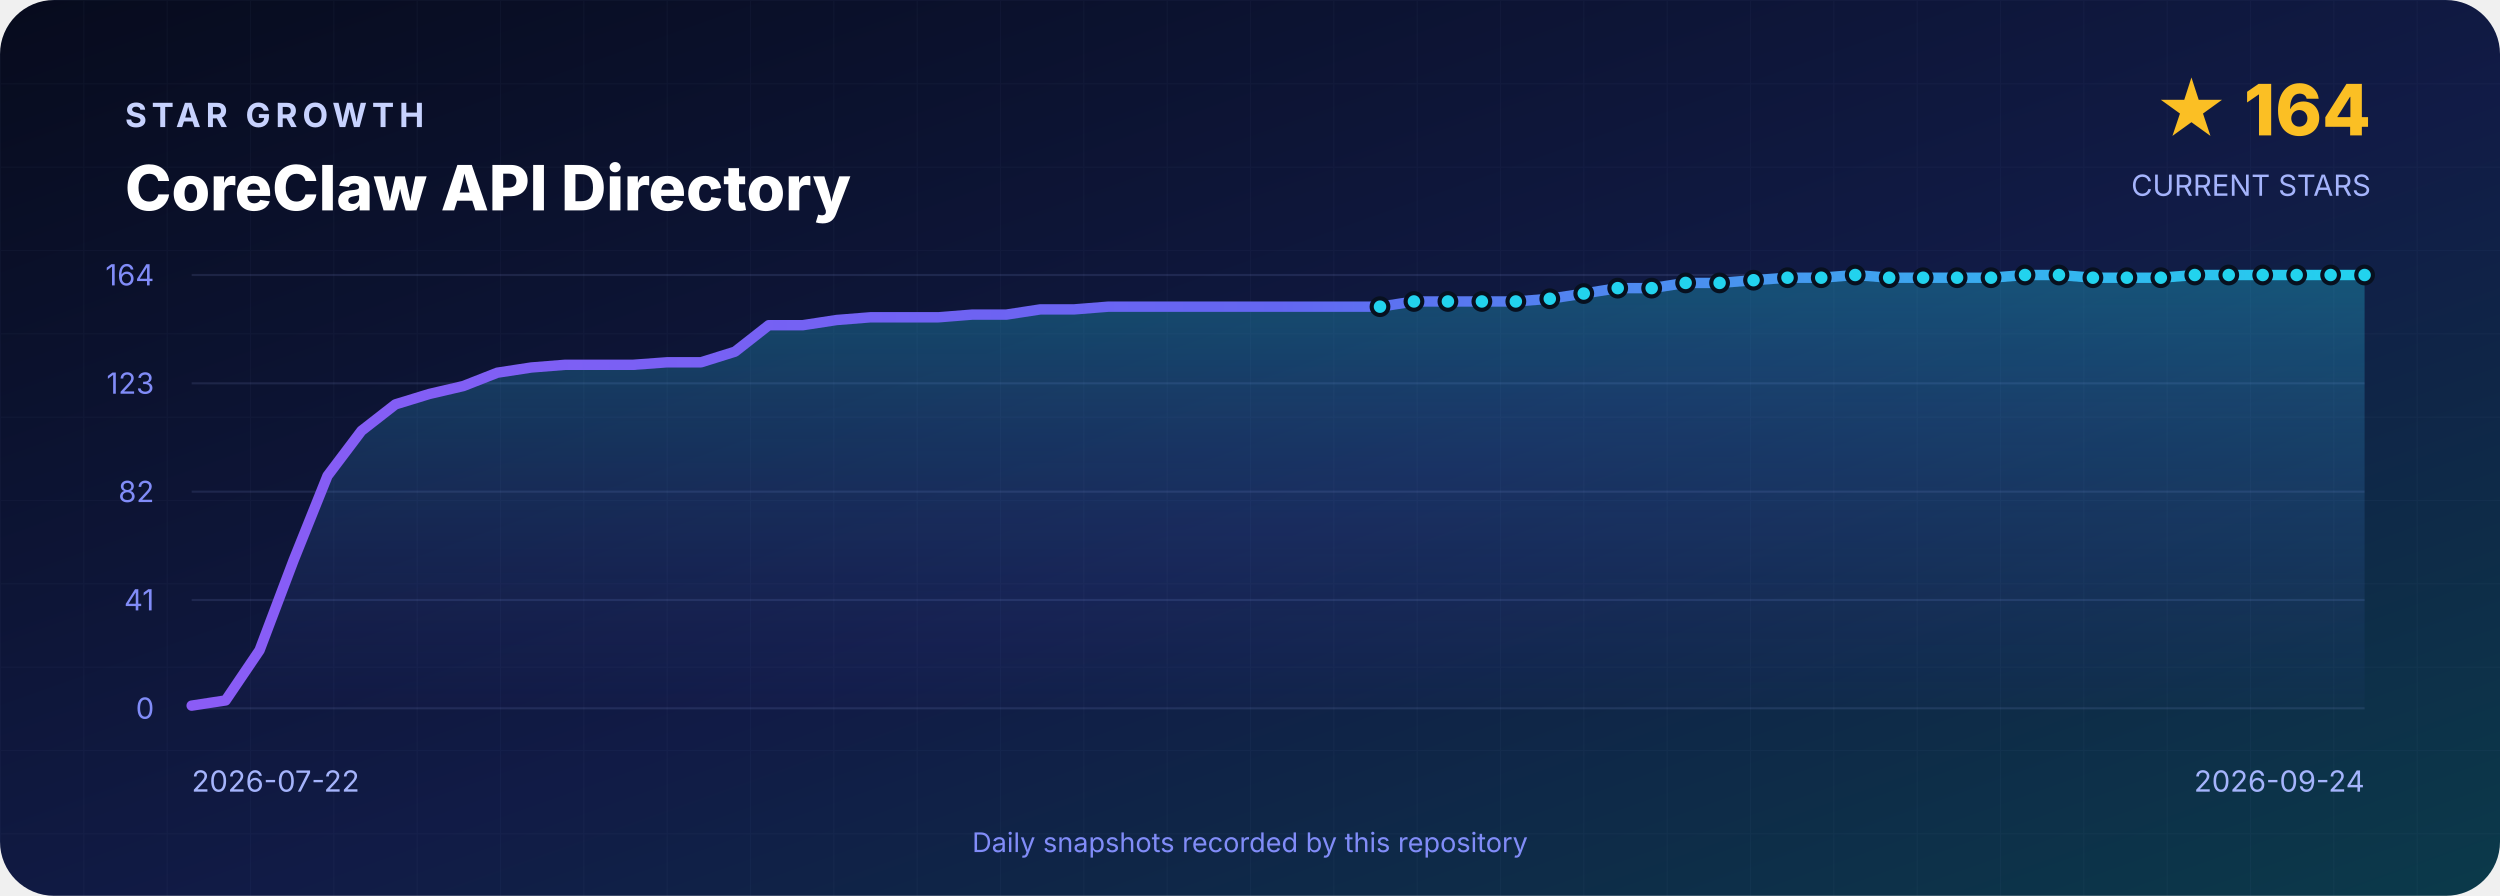
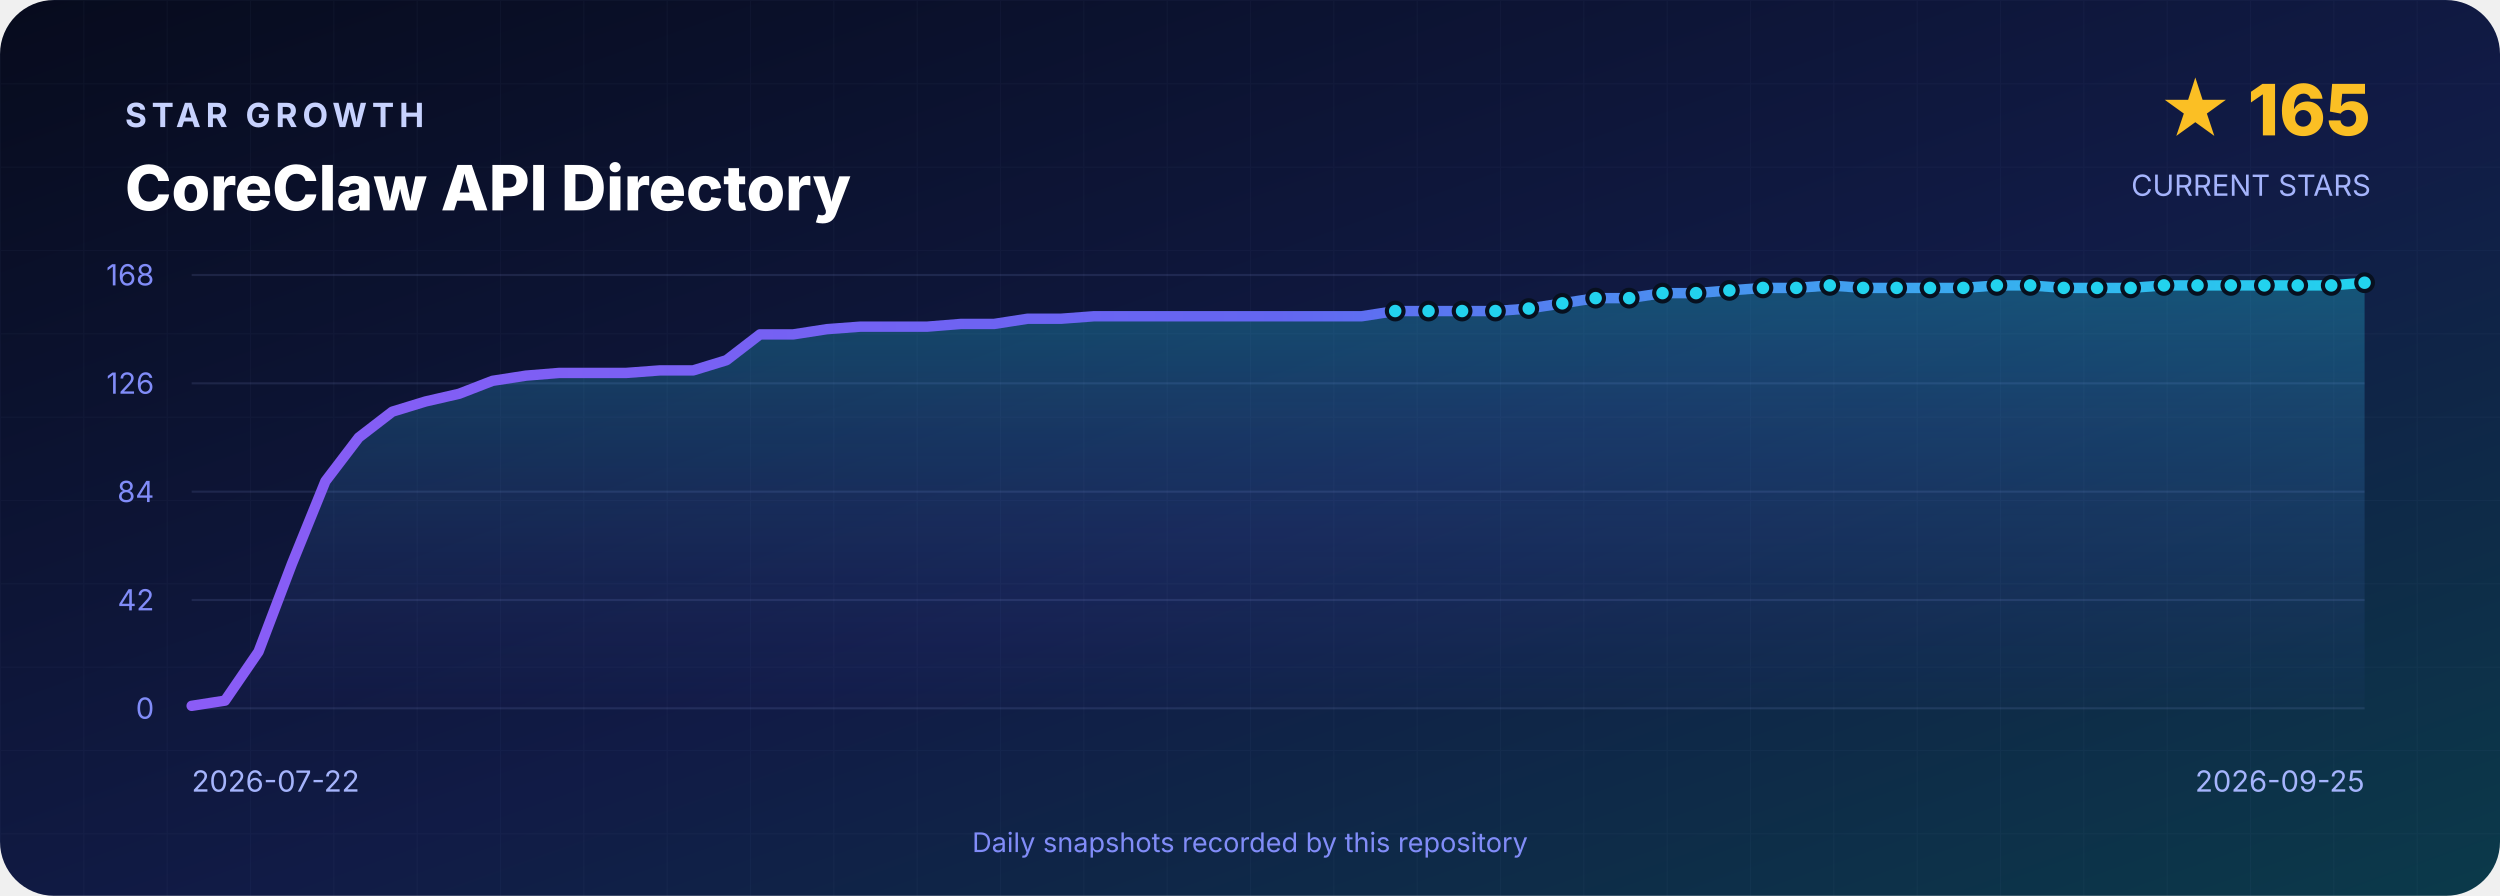
<svg xmlns="http://www.w3.org/2000/svg" width="1200" height="430" viewBox="0 0 1200 430" role="img" aria-labelledby="title desc">
  <defs>
    <linearGradient id="background" x1="0" y1="0" x2="1" y2="1">
      <stop offset="0" stop-color="#070B1D" />
      <stop offset=".55" stop-color="#111B46" />
      <stop offset="1" stop-color="#0B3A4A" />
    </linearGradient>
    <linearGradient id="line" x1="0" y1="0" x2="1" y2="0">
      <stop stop-color="#8B5CF6" />
      <stop offset=".5" stop-color="#6366F1" />
      <stop offset="1" stop-color="#22D3EE" />
    </linearGradient>
    <linearGradient id="area" x1="0" y1="0" x2="0" y2="1">
      <stop stop-color="#22D3EE" stop-opacity=".3" />
      <stop offset="1" stop-color="#6366F1" stop-opacity=".02" />
    </linearGradient>
    <pattern id="grid" width="40" height="40" patternUnits="userSpaceOnUse">
      <path d="M40 0H0V40" fill="none" stroke="#A5B4FC" stroke-opacity=".035" />
    </pattern>
  </defs>
  <rect width="1200" height="430" rx="26" fill="url(#background)" />
  <rect width="1200" height="430" rx="26" fill="url(#grid)" />
  <g font-family="Inter,Segoe UI,Arial,sans-serif">
    <text x="60" y="61" fill="#C7D2FE" font-size="16" font-weight="700" letter-spacing="2.4">STAR GROWTH</text>
    <text x="60" y="101" fill="#FFFFFF" font-size="30" font-weight="800">CoreClaw API Directory</text>
-     <text x="1138" y="65" text-anchor="end" fill="#FBBF24" font-size="34" font-weight="800">★ 164</text>
+     <text x="1138" y="65" text-anchor="end" fill="#FBBF24" font-size="34" font-weight="800">★ 165</text>
    <text x="1138" y="94" text-anchor="end" fill="#A5B4FC" font-size="14">CURRENT STARS</text>
    <line x1="92" y1="132.0" x2="1135" y2="132.0" stroke="#A5B4FC" stroke-opacity=".12" />
-     <text x="74" y="137.0" text-anchor="end" fill="#818CF8" font-size="14">164</text>
+     <text x="74" y="137.0" text-anchor="end" fill="#818CF8" font-size="14">168</text>
    <line x1="92" y1="184.0" x2="1135" y2="184.0" stroke="#A5B4FC" stroke-opacity=".12" />
-     <text x="74" y="189.0" text-anchor="end" fill="#818CF8" font-size="14">123</text>
+     <text x="74" y="189.0" text-anchor="end" fill="#818CF8" font-size="14">126</text>
    <line x1="92" y1="236.0" x2="1135" y2="236.0" stroke="#A5B4FC" stroke-opacity=".12" />
-     <text x="74" y="241.0" text-anchor="end" fill="#818CF8" font-size="14">82</text>
+     <text x="74" y="241.0" text-anchor="end" fill="#818CF8" font-size="14">84</text>
    <line x1="92" y1="288.0" x2="1135" y2="288.0" stroke="#A5B4FC" stroke-opacity=".12" />
-     <text x="74" y="293.0" text-anchor="end" fill="#818CF8" font-size="14">41</text>
+     <text x="74" y="293.0" text-anchor="end" fill="#818CF8" font-size="14">42</text>
    <line x1="92" y1="340.0" x2="1135" y2="340.0" stroke="#A5B4FC" stroke-opacity=".12" />
    <text x="74" y="345.0" text-anchor="end" fill="#818CF8" font-size="14">0</text>
-     <path d="M 92.0 340 L 92.0 338.7 L 108.3 336.2 L 124.6 312.1 L 140.9 269.0 L 157.2 228.4 L 173.5 206.8 L 189.8 194.1 L 206.1 189.1 L 222.4 185.3 L 238.7 178.9 L 255.0 176.4 L 271.3 175.1 L 287.6 175.1 L 303.9 175.1 L 320.2 173.9 L 336.5 173.9 L 352.8 168.8 L 369.0 156.1 L 385.3 156.1 L 401.6 153.6 L 417.9 152.3 L 434.2 152.3 L 450.5 152.3 L 466.8 151.0 L 483.1 151.0 L 499.4 148.5 L 515.7 148.5 L 532.0 147.2 L 548.3 147.2 L 564.6 147.2 L 580.9 147.2 L 597.2 147.2 L 613.5 147.2 L 629.8 147.2 L 646.1 147.2 L 662.4 147.2 L 678.7 144.7 L 695.0 144.7 L 711.3 144.7 L 727.6 144.7 L 743.9 143.4 L 760.2 140.9 L 776.5 138.3 L 792.8 138.3 L 809.1 135.8 L 825.4 135.8 L 841.7 134.5 L 858.0 133.3 L 874.2 133.3 L 890.5 132.0 L 906.8 133.3 L 923.1 133.3 L 939.4 133.3 L 955.7 133.3 L 972.0 132.0 L 988.3 132.0 L 1004.6 133.3 L 1020.9 133.3 L 1037.2 133.3 L 1053.5 132.0 L 1069.8 132.0 L 1086.1 132.0 L 1102.4 132.0 L 1118.7 132.0 L 1135.0 132.0 L 1135.0 340 Z" fill="url(#area)" />
-     <polyline points="92.0,338.7 108.3,336.2 124.6,312.1 140.9,269.0 157.2,228.4 173.5,206.8 189.8,194.1 206.1,189.1 222.4,185.3 238.7,178.9 255.0,176.4 271.3,175.1 287.6,175.1 303.9,175.1 320.2,173.9 336.5,173.9 352.8,168.8 369.0,156.1 385.3,156.1 401.6,153.6 417.9,152.3 434.2,152.3 450.5,152.3 466.8,151.0 483.1,151.0 499.4,148.5 515.7,148.5 532.0,147.2 548.3,147.2 564.6,147.2 580.9,147.2 597.2,147.2 613.5,147.2 629.8,147.2 646.1,147.2 662.4,147.2 678.7,144.7 695.0,144.7 711.3,144.7 727.6,144.7 743.9,143.4 760.2,140.9 776.5,138.3 792.8,138.3 809.1,135.8 825.4,135.8 841.7,134.5 858.0,133.3 874.2,133.3 890.5,132.0 906.8,133.3 923.1,133.3 939.4,133.3 955.7,133.3 972.0,132.0 988.3,132.0 1004.6,133.3 1020.9,133.3 1037.2,133.3 1053.5,132.0 1069.8,132.0 1086.1,132.0 1102.4,132.0 1118.7,132.0 1135.0,132.0" fill="none" stroke="url(#line)" stroke-width="5" stroke-linejoin="round" stroke-linecap="round" />
-     <circle cx="662.4" cy="147.2" r="4" fill="#22D3EE" stroke="#07101F" stroke-width="2" />
-     <circle cx="678.7" cy="144.7" r="4" fill="#22D3EE" stroke="#07101F" stroke-width="2" />
-     <circle cx="695.0" cy="144.7" r="4" fill="#22D3EE" stroke="#07101F" stroke-width="2" />
-     <circle cx="711.3" cy="144.7" r="4" fill="#22D3EE" stroke="#07101F" stroke-width="2" />
-     <circle cx="727.6" cy="144.7" r="4" fill="#22D3EE" stroke="#07101F" stroke-width="2" />
-     <circle cx="743.9" cy="143.4" r="4" fill="#22D3EE" stroke="#07101F" stroke-width="2" />
-     <circle cx="760.2" cy="140.9" r="4" fill="#22D3EE" stroke="#07101F" stroke-width="2" />
-     <circle cx="776.5" cy="138.3" r="4" fill="#22D3EE" stroke="#07101F" stroke-width="2" />
-     <circle cx="792.8" cy="138.3" r="4" fill="#22D3EE" stroke="#07101F" stroke-width="2" />
-     <circle cx="809.1" cy="135.8" r="4" fill="#22D3EE" stroke="#07101F" stroke-width="2" />
-     <circle cx="825.4" cy="135.8" r="4" fill="#22D3EE" stroke="#07101F" stroke-width="2" />
-     <circle cx="841.7" cy="134.5" r="4" fill="#22D3EE" stroke="#07101F" stroke-width="2" />
-     <circle cx="858.0" cy="133.3" r="4" fill="#22D3EE" stroke="#07101F" stroke-width="2" />
-     <circle cx="874.2" cy="133.3" r="4" fill="#22D3EE" stroke="#07101F" stroke-width="2" />
-     <circle cx="890.5" cy="132.0" r="4" fill="#22D3EE" stroke="#07101F" stroke-width="2" />
-     <circle cx="906.8" cy="133.3" r="4" fill="#22D3EE" stroke="#07101F" stroke-width="2" />
-     <circle cx="923.1" cy="133.3" r="4" fill="#22D3EE" stroke="#07101F" stroke-width="2" />
-     <circle cx="939.4" cy="133.3" r="4" fill="#22D3EE" stroke="#07101F" stroke-width="2" />
-     <circle cx="955.7" cy="133.3" r="4" fill="#22D3EE" stroke="#07101F" stroke-width="2" />
-     <circle cx="972.0" cy="132.0" r="4" fill="#22D3EE" stroke="#07101F" stroke-width="2" />
-     <circle cx="988.3" cy="132.0" r="4" fill="#22D3EE" stroke="#07101F" stroke-width="2" />
-     <circle cx="1004.6" cy="133.3" r="4" fill="#22D3EE" stroke="#07101F" stroke-width="2" />
-     <circle cx="1020.9" cy="133.3" r="4" fill="#22D3EE" stroke="#07101F" stroke-width="2" />
-     <circle cx="1037.2" cy="133.3" r="4" fill="#22D3EE" stroke="#07101F" stroke-width="2" />
-     <circle cx="1053.5" cy="132.0" r="4" fill="#22D3EE" stroke="#07101F" stroke-width="2" />
-     <circle cx="1069.8" cy="132.0" r="4" fill="#22D3EE" stroke="#07101F" stroke-width="2" />
-     <circle cx="1086.1" cy="132.0" r="4" fill="#22D3EE" stroke="#07101F" stroke-width="2" />
-     <circle cx="1102.4" cy="132.0" r="4" fill="#22D3EE" stroke="#07101F" stroke-width="2" />
-     <circle cx="1118.7" cy="132.0" r="4" fill="#22D3EE" stroke="#07101F" stroke-width="2" />
-     <circle cx="1135.0" cy="132.0" r="4" fill="#22D3EE" stroke="#07101F" stroke-width="2" />
+     <path d="M 92.0 340 L 92.0 338.8 L 108.0 336.3 L 124.1 312.8 L 140.1 270.7 L 156.2 231.0 L 172.2 210.0 L 188.3 197.6 L 204.3 192.7 L 220.4 189.0 L 236.4 182.8 L 252.5 180.3 L 268.5 179.0 L 284.6 179.0 L 300.6 179.0 L 316.6 177.8 L 332.7 177.8 L 348.7 172.9 L 364.8 160.5 L 380.8 160.5 L 396.9 158.0 L 412.9 156.8 L 429.0 156.8 L 445.0 156.8 L 461.1 155.5 L 477.1 155.5 L 493.2 153.0 L 509.2 153.0 L 525.2 151.8 L 541.3 151.8 L 557.3 151.8 L 573.4 151.8 L 589.4 151.8 L 605.5 151.8 L 621.5 151.8 L 637.6 151.8 L 653.6 151.8 L 669.7 149.3 L 685.7 149.3 L 701.8 149.3 L 717.8 149.3 L 733.8 148.1 L 749.9 145.6 L 765.9 143.1 L 782.0 143.1 L 798.0 140.7 L 814.1 140.7 L 830.1 139.4 L 846.2 138.2 L 862.2 138.2 L 878.3 137.0 L 894.3 138.2 L 910.4 138.2 L 926.4 138.2 L 942.4 138.2 L 958.5 137.0 L 974.5 137.0 L 990.6 138.2 L 1006.6 138.2 L 1022.7 138.2 L 1038.7 137.0 L 1054.8 137.0 L 1070.8 137.0 L 1086.9 137.0 L 1102.9 137.0 L 1119.0 137.0 L 1135.0 135.7 L 1135.0 340 Z" fill="url(#area)" />
+     <polyline points="92.0,338.8 108.0,336.3 124.1,312.8 140.1,270.7 156.2,231.0 172.2,210.0 188.3,197.6 204.3,192.7 220.4,189.0 236.4,182.8 252.5,180.3 268.5,179.0 284.6,179.0 300.6,179.0 316.6,177.8 332.7,177.8 348.7,172.9 364.8,160.5 380.8,160.5 396.9,158.0 412.9,156.8 429.0,156.8 445.0,156.8 461.1,155.5 477.1,155.5 493.2,153.0 509.2,153.0 525.2,151.8 541.3,151.8 557.3,151.8 573.4,151.8 589.4,151.8 605.5,151.8 621.5,151.8 637.6,151.8 653.6,151.8 669.7,149.3 685.7,149.3 701.8,149.3 717.8,149.3 733.8,148.1 749.9,145.6 765.9,143.1 782.0,143.1 798.0,140.7 814.1,140.7 830.1,139.4 846.2,138.2 862.2,138.2 878.3,137.0 894.3,138.2 910.4,138.2 926.4,138.2 942.4,138.2 958.5,137.0 974.5,137.0 990.6,138.2 1006.6,138.2 1022.7,138.2 1038.7,137.0 1054.8,137.0 1070.8,137.0 1086.9,137.0 1102.9,137.0 1119.0,137.0 1135.0,135.7" fill="none" stroke="url(#line)" stroke-width="5" stroke-linejoin="round" stroke-linecap="round" />
+     <circle cx="669.7" cy="149.3" r="4" fill="#22D3EE" stroke="#07101F" stroke-width="2" />
+     <circle cx="685.7" cy="149.3" r="4" fill="#22D3EE" stroke="#07101F" stroke-width="2" />
+     <circle cx="701.8" cy="149.3" r="4" fill="#22D3EE" stroke="#07101F" stroke-width="2" />
+     <circle cx="717.8" cy="149.3" r="4" fill="#22D3EE" stroke="#07101F" stroke-width="2" />
+     <circle cx="733.8" cy="148.1" r="4" fill="#22D3EE" stroke="#07101F" stroke-width="2" />
+     <circle cx="749.9" cy="145.6" r="4" fill="#22D3EE" stroke="#07101F" stroke-width="2" />
+     <circle cx="765.9" cy="143.1" r="4" fill="#22D3EE" stroke="#07101F" stroke-width="2" />
+     <circle cx="782.0" cy="143.1" r="4" fill="#22D3EE" stroke="#07101F" stroke-width="2" />
+     <circle cx="798.0" cy="140.7" r="4" fill="#22D3EE" stroke="#07101F" stroke-width="2" />
+     <circle cx="814.1" cy="140.7" r="4" fill="#22D3EE" stroke="#07101F" stroke-width="2" />
+     <circle cx="830.1" cy="139.4" r="4" fill="#22D3EE" stroke="#07101F" stroke-width="2" />
+     <circle cx="846.2" cy="138.2" r="4" fill="#22D3EE" stroke="#07101F" stroke-width="2" />
+     <circle cx="862.2" cy="138.2" r="4" fill="#22D3EE" stroke="#07101F" stroke-width="2" />
+     <circle cx="878.3" cy="137.0" r="4" fill="#22D3EE" stroke="#07101F" stroke-width="2" />
+     <circle cx="894.3" cy="138.2" r="4" fill="#22D3EE" stroke="#07101F" stroke-width="2" />
+     <circle cx="910.4" cy="138.2" r="4" fill="#22D3EE" stroke="#07101F" stroke-width="2" />
+     <circle cx="926.4" cy="138.2" r="4" fill="#22D3EE" stroke="#07101F" stroke-width="2" />
+     <circle cx="942.4" cy="138.2" r="4" fill="#22D3EE" stroke="#07101F" stroke-width="2" />
+     <circle cx="958.5" cy="137.0" r="4" fill="#22D3EE" stroke="#07101F" stroke-width="2" />
+     <circle cx="974.5" cy="137.0" r="4" fill="#22D3EE" stroke="#07101F" stroke-width="2" />
+     <circle cx="990.6" cy="138.2" r="4" fill="#22D3EE" stroke="#07101F" stroke-width="2" />
+     <circle cx="1006.6" cy="138.2" r="4" fill="#22D3EE" stroke="#07101F" stroke-width="2" />
+     <circle cx="1022.7" cy="138.2" r="4" fill="#22D3EE" stroke="#07101F" stroke-width="2" />
+     <circle cx="1038.7" cy="137.0" r="4" fill="#22D3EE" stroke="#07101F" stroke-width="2" />
+     <circle cx="1054.8" cy="137.0" r="4" fill="#22D3EE" stroke="#07101F" stroke-width="2" />
+     <circle cx="1070.8" cy="137.0" r="4" fill="#22D3EE" stroke="#07101F" stroke-width="2" />
+     <circle cx="1086.9" cy="137.0" r="4" fill="#22D3EE" stroke="#07101F" stroke-width="2" />
+     <circle cx="1102.9" cy="137.0" r="4" fill="#22D3EE" stroke="#07101F" stroke-width="2" />
+     <circle cx="1119.0" cy="137.0" r="4" fill="#22D3EE" stroke="#07101F" stroke-width="2" />
+     <circle cx="1135.0" cy="135.7" r="4" fill="#22D3EE" stroke="#07101F" stroke-width="2" />
    <text x="92" y="380" fill="#A5B4FC" font-size="14">2026-07-22</text>
-     <text x="1135" y="380" text-anchor="end" fill="#A5B4FC" font-size="14">2026-09-24</text>
+     <text x="1135" y="380" text-anchor="end" fill="#A5B4FC" font-size="14">2026-09-25</text>
    <text x="600" y="409" text-anchor="middle" fill="#818CF8" font-size="13">Daily snapshots recorded by this repository</text>
  </g>
</svg>
